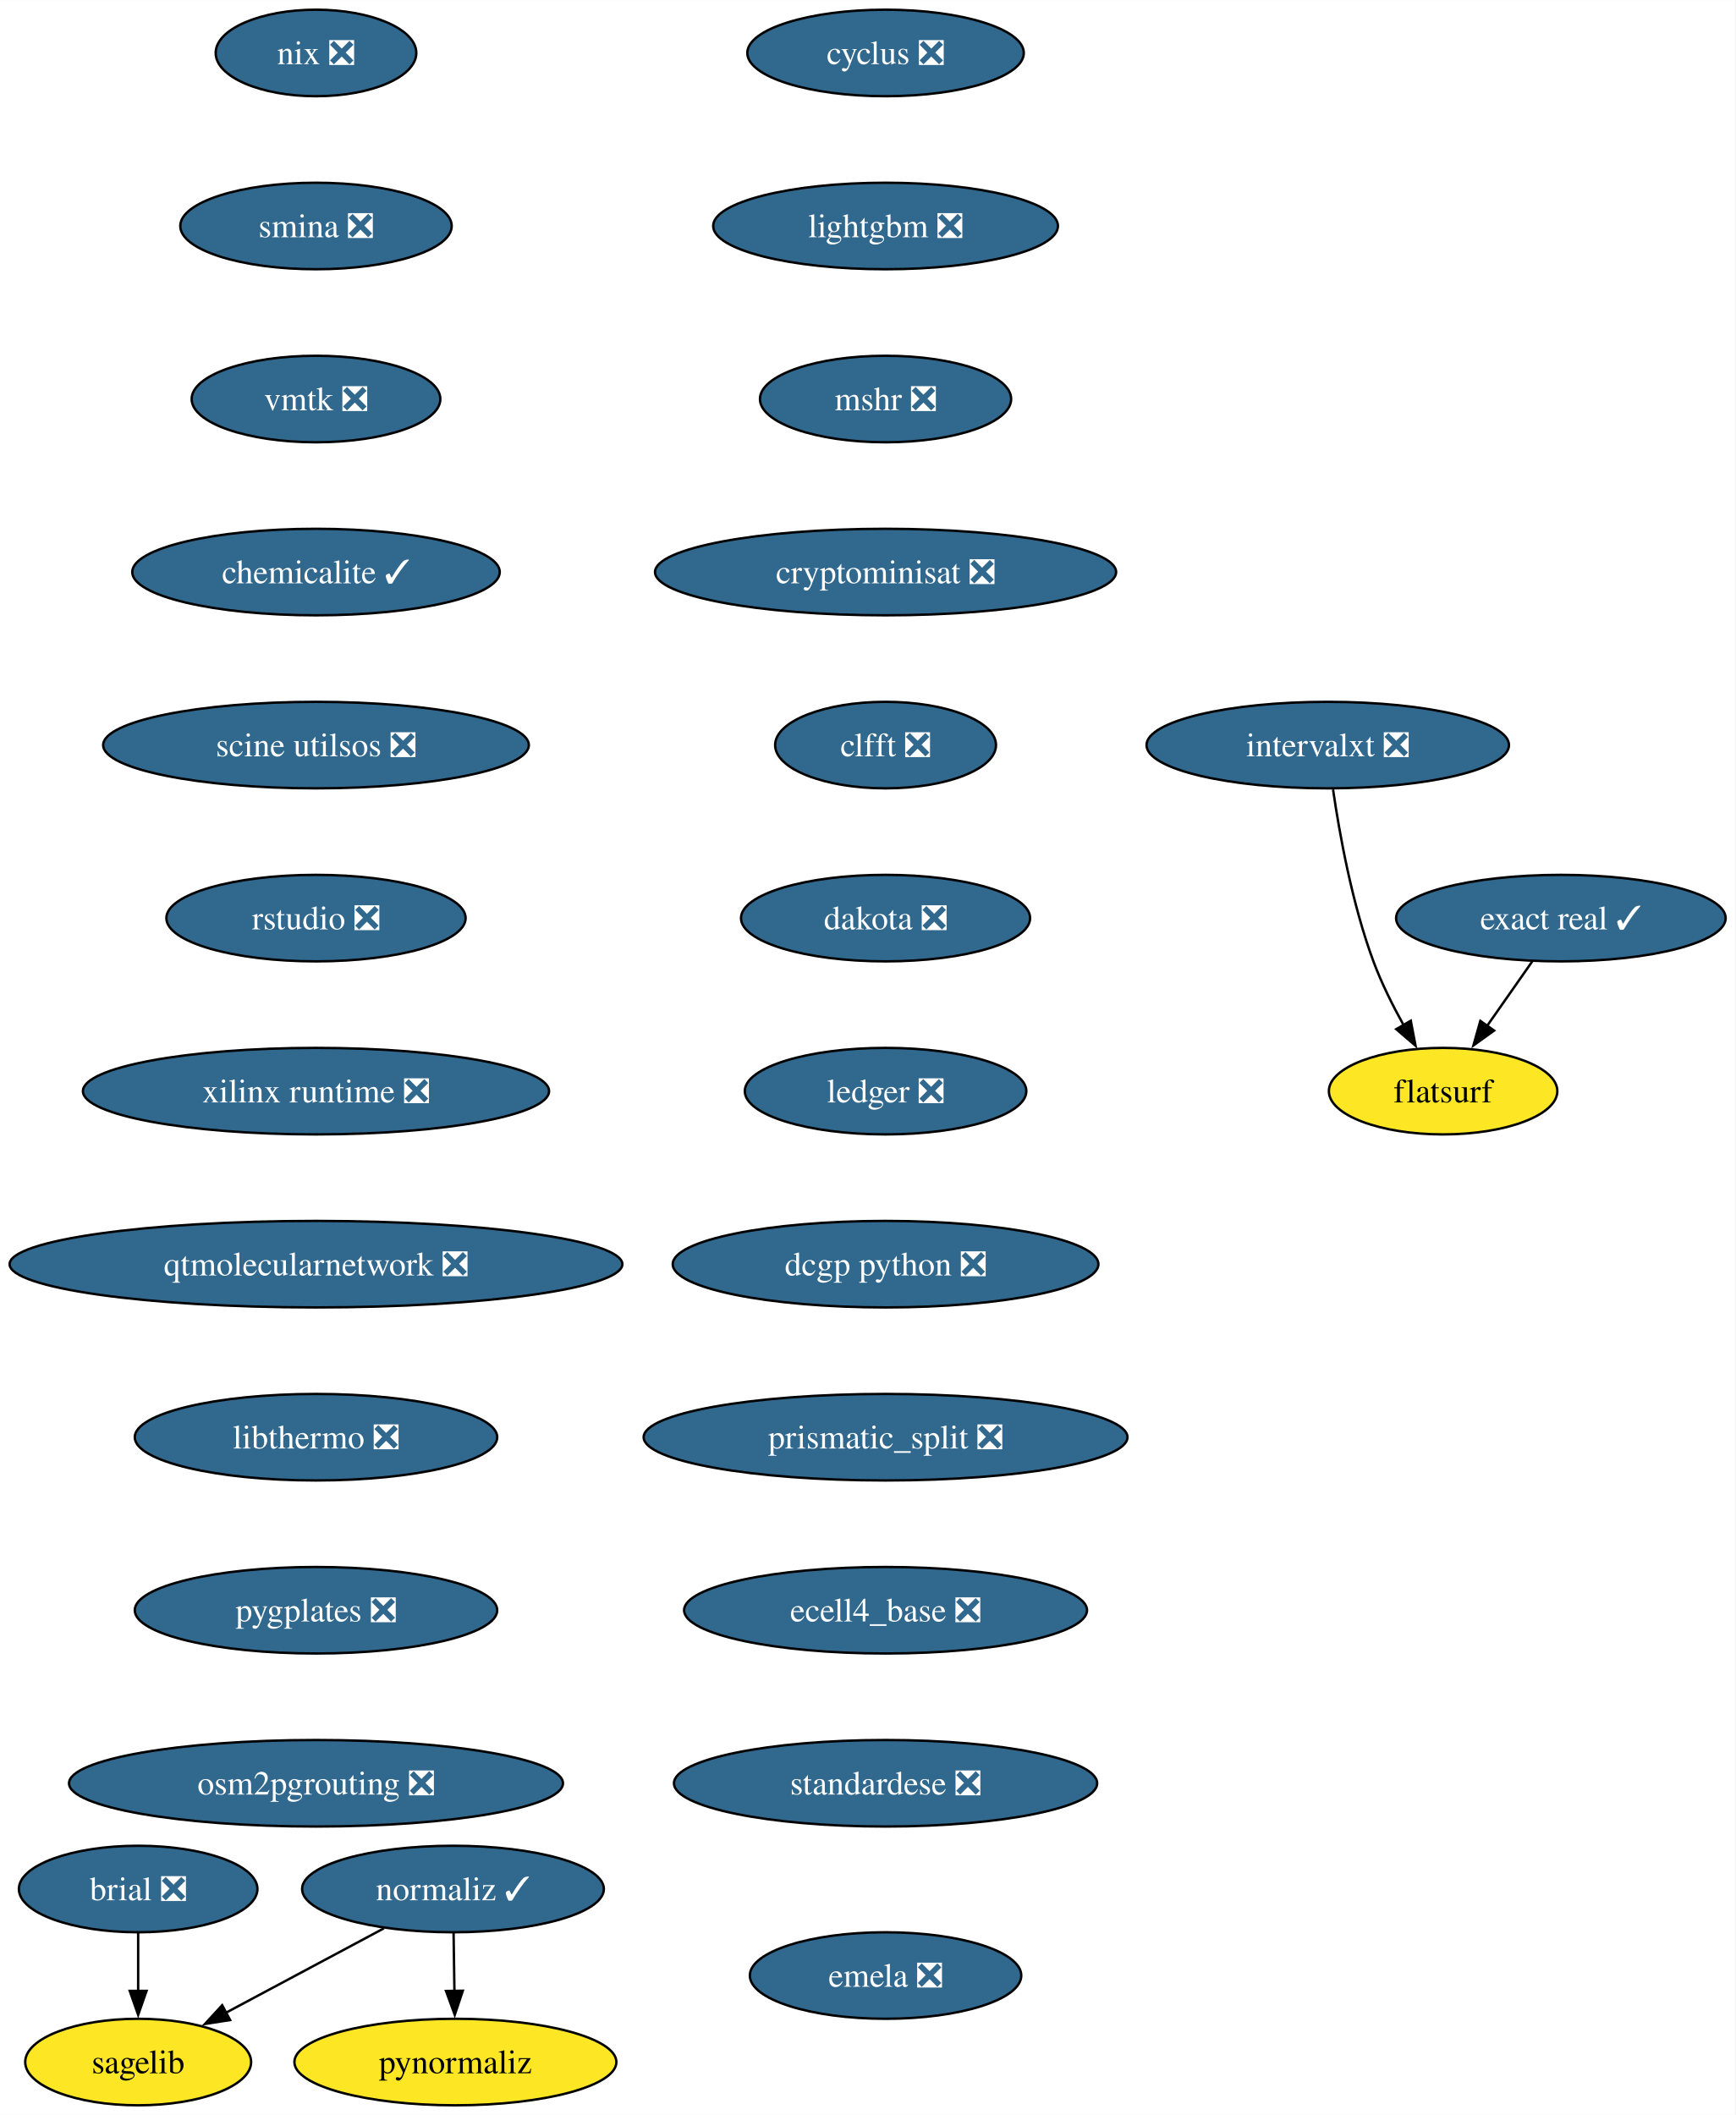
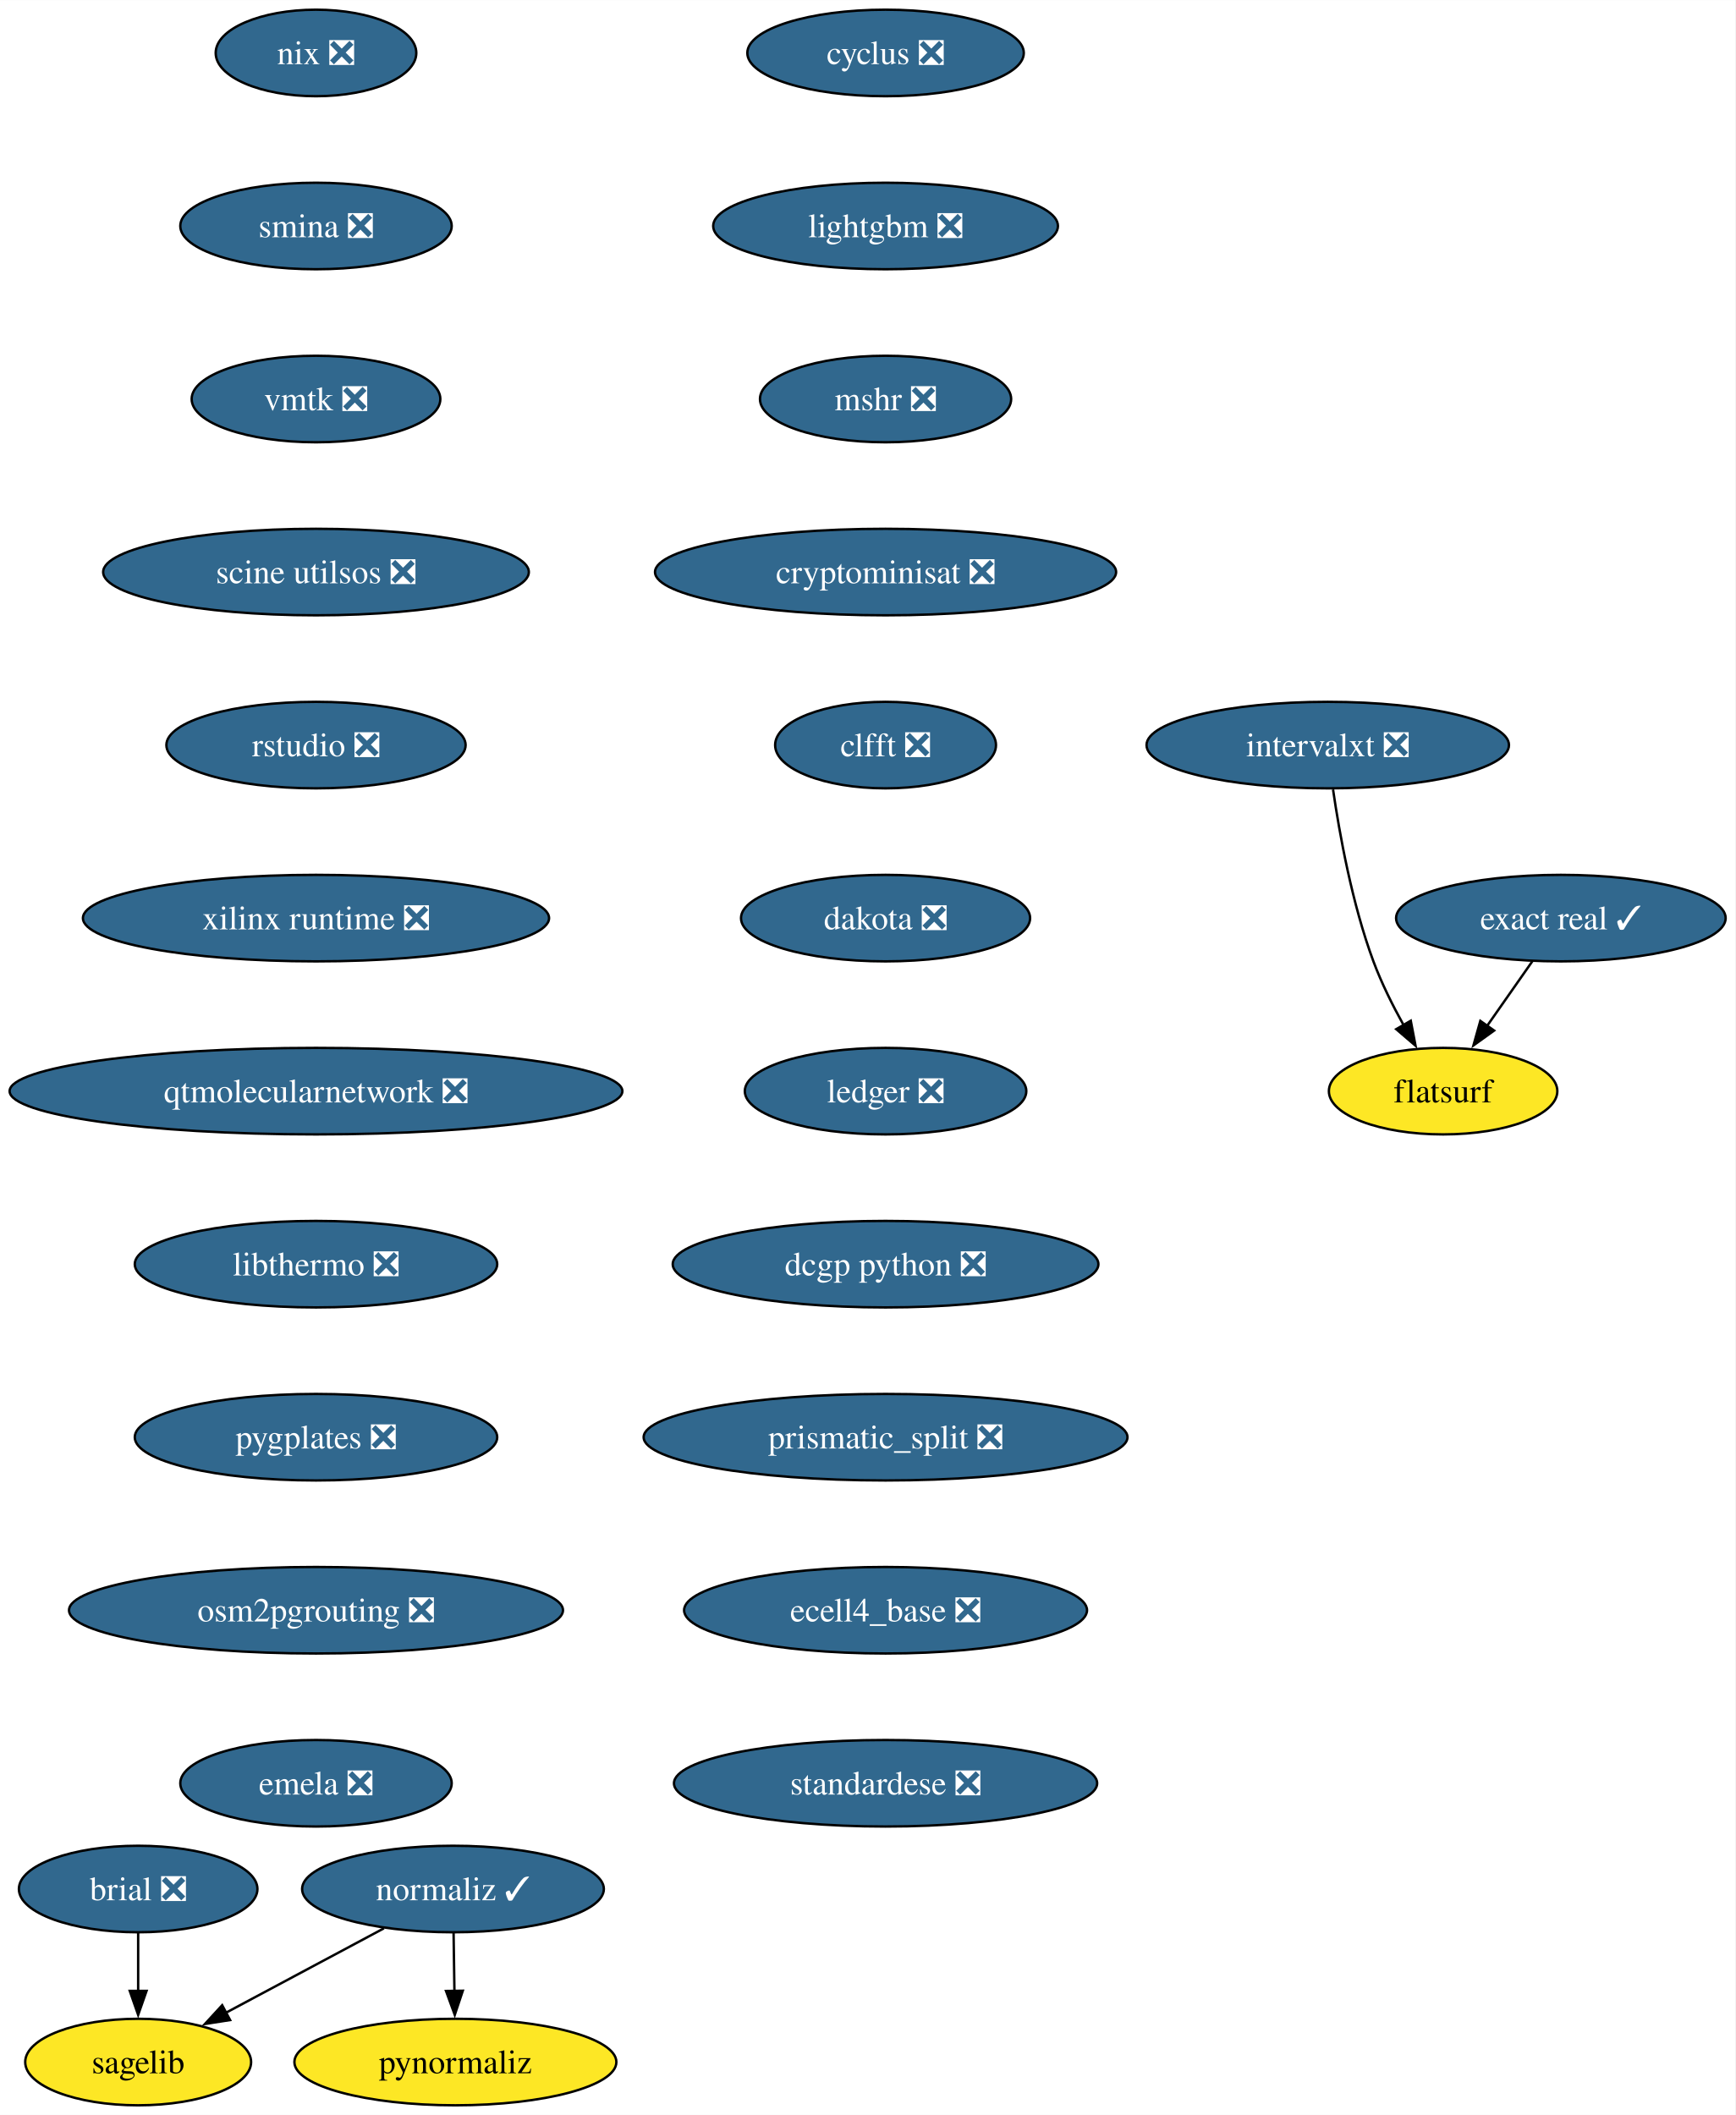
<svg xmlns="http://www.w3.org/2000/svg" xmlns:xlink="http://www.w3.org/1999/xlink" width="722pt" height="880pt" viewBox="0.00 0.00 722.06 880.00">
  <g id="graph0" class="graph" transform="scale(1 1) rotate(0) translate(4 876)">
    <polygon fill="white" stroke="none" points="-4,4 -4,-876 718.06,-876 718.06,4 -4,4" />
    <g id="node1" class="node">
      <g id="a_node1">
        <a xlink:href="https://github.com/conda-forge/brial-feedstock/pull/37" xlink:title="brial ❎">
          <ellipse fill="#31688e" stroke="black" cx="53.49" cy="-90" rx="49.63" ry="18" />
          <text text-anchor="middle" x="53.49" y="-85.33" font-family="Times,serif" font-size="14.00" fill="white">brial ❎</text>
        </a>
      </g>
    </g>
    <g id="node2" class="node">
      <g id="a_node2">
        <a xlink:href="https://github.com/conda-forge/sagelib-feedstock" xlink:title="sagelib">
          <ellipse fill="#fde725" stroke="black" cx="53.49" cy="-18" rx="47" ry="18" />
          <text text-anchor="middle" x="53.49" y="-13.32" font-family="Times,serif" font-size="14.00">sagelib</text>
        </a>
      </g>
    </g>
    <g id="edge1" class="edge">
      <path fill="none" stroke="black" d="M53.49,-71.7C53.49,-64.41 53.49,-55.73 53.49,-47.54" />
      <polygon fill="black" stroke="black" points="56.99,-47.62 53.49,-37.62 49.99,-47.62 56.99,-47.62" />
    </g>
    <g id="node3" class="node">
      <g id="a_node3">
        <a xlink:href="https://github.com/conda-forge/cyclus-feedstock/pull/94" xlink:title="cyclus ❎">
          <ellipse fill="#31688e" stroke="black" cx="364.49" cy="-854" rx="57.52" ry="18" />
          <text text-anchor="middle" x="364.49" y="-849.33" font-family="Times,serif" font-size="14.00" fill="white">cyclus ❎</text>
        </a>
      </g>
    </g>
    <g id="node4" class="node">
      <g id="a_node4">
        <a xlink:href="https://github.com/conda-forge/lightgbm-feedstock/pull/64" xlink:title="lightgbm ❎">
          <ellipse fill="#31688e" stroke="black" cx="364.49" cy="-782" rx="71.73" ry="18" />
          <text text-anchor="middle" x="364.49" y="-777.33" font-family="Times,serif" font-size="14.00" fill="white">lightgbm ❎</text>
        </a>
      </g>
    </g>
    <g id="node5" class="node">
      <g id="a_node5">
        <a xlink:href="https://github.com/conda-forge/mshr-feedstock/pull/38" xlink:title="mshr ❎">
          <ellipse fill="#31688e" stroke="black" cx="364.49" cy="-710" rx="52.26" ry="18" />
          <text text-anchor="middle" x="364.49" y="-705.33" font-family="Times,serif" font-size="14.00" fill="white">mshr ❎</text>
        </a>
      </g>
    </g>
    <g id="node6" class="node">
      <g id="a_node6">
        <a xlink:href="https://github.com/conda-forge/cryptominisat-feedstock/pull/59" xlink:title="cryptominisat ❎">
          <ellipse fill="#31688e" stroke="black" cx="364.49" cy="-638" rx="95.93" ry="18" />
          <text text-anchor="middle" x="364.49" y="-633.33" font-family="Times,serif" font-size="14.00" fill="white">cryptominisat ❎</text>
        </a>
      </g>
    </g>
    <g id="node7" class="node">
      <g id="a_node7">
        <a xlink:href="https://github.com/conda-forge/clfft-feedstock/pull/19" xlink:title="clfft ❎">
          <ellipse fill="#31688e" stroke="black" cx="364.49" cy="-566" rx="45.95" ry="18" />
          <text text-anchor="middle" x="364.49" y="-561.33" font-family="Times,serif" font-size="14.00" fill="white">clfft ❎</text>
        </a>
      </g>
    </g>
    <g id="node8" class="node">
      <g id="a_node8">
        <a xlink:href="https://github.com/conda-forge/dakota-feedstock/pull/50" xlink:title="dakota ❎">
          <ellipse fill="#31688e" stroke="black" cx="364.49" cy="-494" rx="60.15" ry="18" />
          <text text-anchor="middle" x="364.49" y="-489.32" font-family="Times,serif" font-size="14.00" fill="white">dakota ❎</text>
        </a>
      </g>
    </g>
    <g id="node11" class="node">
      <g id="a_node11">
        <a xlink:href="https://github.com/conda-forge/ledger-feedstock/pull/39" xlink:title="ledger ❎">
          <ellipse fill="#31688e" stroke="black" cx="364.49" cy="-422" rx="58.57" ry="18" />
          <text text-anchor="middle" x="364.49" y="-417.32" font-family="Times,serif" font-size="14.00" fill="white">ledger ❎</text>
        </a>
      </g>
    </g>
    <g id="node9" class="node">
      <g id="a_node9">
        <a xlink:href="https://github.com/conda-forge/normaliz-feedstock/pull/58" xlink:title="normaliz ✓">
          <ellipse fill="#31688e" stroke="black" cx="184.49" cy="-90" rx="62.78" ry="18" />
          <text text-anchor="middle" x="184.49" y="-85.33" font-family="Times,serif" font-size="14.00" fill="white">normaliz ✓</text>
        </a>
      </g>
    </g>
    <g id="edge7" class="edge">
      <path fill="none" stroke="black" d="M155.75,-73.64C136.42,-63.31 110.77,-49.61 90,-38.51" />
      <polygon fill="black" stroke="black" points="91.75,-35.47 81.28,-33.85 88.45,-41.65 91.75,-35.47" />
    </g>
    <g id="node10" class="node">
      <g id="a_node10">
        <a xlink:href="https://github.com/conda-forge/pynormaliz-feedstock" xlink:title="pynormaliz">
          <ellipse fill="#fde725" stroke="black" cx="185.49" cy="-18" rx="66.99" ry="18" />
          <text text-anchor="middle" x="185.49" y="-13.32" font-family="Times,serif" font-size="14.00">pynormaliz</text>
        </a>
      </g>
    </g>
    <g id="edge8" class="edge">
      <path fill="none" stroke="black" d="M184.74,-71.7C184.85,-64.41 184.97,-55.73 185.09,-47.54" />
      <polygon fill="black" stroke="black" points="188.58,-47.67 185.23,-37.62 181.59,-47.57 188.58,-47.67" />
    </g>
    <g id="node12" class="node">
      <g id="a_node12">
        <a xlink:href="https://github.com/conda-forge/dcgp-python-feedstock/pull/27" xlink:title="dcgp python ❎">
          <ellipse fill="#31688e" stroke="black" cx="364.49" cy="-350" rx="88.56" ry="18" />
          <text text-anchor="middle" x="364.49" y="-345.32" font-family="Times,serif" font-size="14.00" fill="white">dcgp python ❎</text>
        </a>
      </g>
    </g>
    <g id="node13" class="node">
      <g id="a_node13">
        <a xlink:href="https://github.com/conda-forge/prismatic_split-feedstock/pull/55" xlink:title="prismatic_split ❎">
          <ellipse fill="#31688e" stroke="black" cx="364.49" cy="-278" rx="100.66" ry="18" />
          <text text-anchor="middle" x="364.49" y="-273.32" font-family="Times,serif" font-size="14.00" fill="white">prismatic_split ❎</text>
        </a>
      </g>
    </g>
    <g id="node14" class="node">
      <g id="a_node14">
        <a xlink:href="https://github.com/conda-forge/ecell4_base-feedstock/pull/30" xlink:title="ecell4_base ❎">
          <ellipse fill="#31688e" stroke="black" cx="364.49" cy="-206" rx="83.83" ry="18" />
          <text text-anchor="middle" x="364.49" y="-201.33" font-family="Times,serif" font-size="14.00" fill="white">ecell4_base ❎</text>
        </a>
      </g>
    </g>
    <g id="node15" class="node">
      <g id="a_node15">
        <a xlink:href="https://github.com/conda-forge/standardese-feedstock/pull/12" xlink:title="standardese ❎">
          <ellipse fill="#31688e" stroke="black" cx="364.49" cy="-134" rx="88.04" ry="18" />
          <text text-anchor="middle" x="364.49" y="-129.32" font-family="Times,serif" font-size="14.00" fill="white">standardese ❎</text>
        </a>
      </g>
    </g>
    <g id="node16" class="node">
      <g id="a_node16">
        <a xlink:href="https://github.com/conda-forge/nix-feedstock/pull/26" xlink:title="nix ❎">
          <ellipse fill="#31688e" stroke="black" cx="127.49" cy="-854" rx="41.74" ry="18" />
          <text text-anchor="middle" x="127.49" y="-849.33" font-family="Times,serif" font-size="14.00" fill="white">nix ❎</text>
        </a>
      </g>
    </g>
    <g id="node17" class="node">
      <g id="a_node17">
        <a xlink:href="https://github.com/conda-forge/smina-feedstock/pull/4" xlink:title="smina ❎">
          <ellipse fill="#31688e" stroke="black" cx="127.49" cy="-782" rx="56.47" ry="18" />
          <text text-anchor="middle" x="127.49" y="-777.33" font-family="Times,serif" font-size="14.00" fill="white">smina ❎</text>
        </a>
      </g>
    </g>
    <g id="node18" class="node">
      <g id="a_node18">
        <a xlink:href="https://github.com/conda-forge/vmtk-feedstock/pull/27" xlink:title="vmtk ❎">
          <ellipse fill="#31688e" stroke="black" cx="127.49" cy="-710" rx="51.74" ry="18" />
          <text text-anchor="middle" x="127.49" y="-705.33" font-family="Times,serif" font-size="14.00" fill="white">vmtk ❎</text>
        </a>
      </g>
    </g>
    <g id="node22" class="node">
      <g id="a_node22">
-         <a xlink:href="https://github.com/conda-forge/chemicalite-feedstock/pull/29" xlink:title="chemicalite ✓">
-           <ellipse fill="#31688e" stroke="black" cx="127.49" cy="-638" rx="76.46" ry="18" />
-           <text text-anchor="middle" x="127.49" y="-633.33" font-family="Times,serif" font-size="14.00" fill="white">chemicalite ✓</text>
+         <a xlink:href="https://github.com/conda-forge/scine-utilsos-feedstock/pull/16" xlink:title="scine utilsos ❎">
+           <ellipse fill="#31688e" stroke="black" cx="127.49" cy="-638" rx="88.56" ry="18" />
+           <text text-anchor="middle" x="127.49" y="-633.33" font-family="Times,serif" font-size="14.00" fill="white">scine utilsos ❎</text>
        </a>
      </g>
    </g>
    <g id="node19" class="node">
      <g id="a_node19">
        <a xlink:href="https://github.com/conda-forge/exact-real-feedstock/pull/26" xlink:title="exact real ✓">
          <ellipse fill="#31688e" stroke="black" cx="645.49" cy="-494" rx="68.57" ry="18" />
          <text text-anchor="middle" x="645.49" y="-489.32" font-family="Times,serif" font-size="14.00" fill="white">exact real ✓</text>
        </a>
      </g>
    </g>
    <g id="node20" class="node">
      <g id="a_node20">
        <a xlink:href="https://github.com/conda-forge/flatsurf-feedstock" xlink:title="flatsurf">
          <ellipse fill="#fde725" stroke="black" cx="596.49" cy="-422" rx="47.53" ry="18" />
          <text text-anchor="middle" x="596.49" y="-417.32" font-family="Times,serif" font-size="14.00">flatsurf</text>
        </a>
      </g>
    </g>
    <g id="edge16" class="edge">
      <path fill="none" stroke="black" d="M633.63,-476.05C627.97,-467.97 621.08,-458.12 614.77,-449.11" />
      <polygon fill="black" stroke="black" points="617.72,-447.21 609.11,-441.03 611.98,-451.23 617.72,-447.21" />
    </g>
    <g id="node21" class="node">
      <g id="a_node21">
        <a xlink:href="https://github.com/conda-forge/intervalxt-feedstock/pull/23" xlink:title="intervalxt ❎">
          <ellipse fill="#31688e" stroke="black" cx="548.49" cy="-566" rx="75.41" ry="18" />
          <text text-anchor="middle" x="548.49" y="-561.33" font-family="Times,serif" font-size="14.00" fill="white">intervalxt ❎</text>
        </a>
      </g>
    </g>
    <g id="edge17" class="edge">
      <path fill="none" stroke="black" d="M550.69,-547.52C553.34,-529.26 558.59,-499.99 567.49,-476 570.83,-467.01 575.48,-457.69 580.08,-449.41" />
      <polygon fill="black" stroke="black" points="583.03,-451.3 585.02,-440.9 576.98,-447.79 583.03,-451.3" />
    </g>
    <g id="node23" class="node">
      <g id="a_node23">
-         <a xlink:href="https://github.com/conda-forge/scine-utilsos-feedstock/pull/16" xlink:title="scine utilsos ❎">
-           <ellipse fill="#31688e" stroke="black" cx="127.49" cy="-566" rx="88.56" ry="18" />
-           <text text-anchor="middle" x="127.49" y="-561.33" font-family="Times,serif" font-size="14.00" fill="white">scine utilsos ❎</text>
+         <a xlink:href="https://github.com/conda-forge/rstudio-feedstock/pull/37" xlink:title="rstudio ❎">
+           <ellipse fill="#31688e" stroke="black" cx="127.49" cy="-566" rx="62.26" ry="18" />
+           <text text-anchor="middle" x="127.49" y="-561.33" font-family="Times,serif" font-size="14.00" fill="white">rstudio ❎</text>
        </a>
      </g>
    </g>
    <g id="node24" class="node">
      <g id="a_node24">
-         <a xlink:href="https://github.com/conda-forge/rstudio-feedstock/pull/37" xlink:title="rstudio ❎">
-           <ellipse fill="#31688e" stroke="black" cx="127.49" cy="-494" rx="62.26" ry="18" />
-           <text text-anchor="middle" x="127.49" y="-489.32" font-family="Times,serif" font-size="14.00" fill="white">rstudio ❎</text>
+         <a xlink:href="https://github.com/conda-forge/xilinx-runtime-feedstock/pull/35" xlink:title="xilinx runtime ❎">
+           <ellipse fill="#31688e" stroke="black" cx="127.49" cy="-494" rx="96.98" ry="18" />
+           <text text-anchor="middle" x="127.49" y="-489.32" font-family="Times,serif" font-size="14.00" fill="white">xilinx runtime ❎</text>
        </a>
      </g>
    </g>
    <g id="node25" class="node">
      <g id="a_node25">
-         <a xlink:href="https://github.com/conda-forge/xilinx-runtime-feedstock/pull/35" xlink:title="xilinx runtime ❎">
-           <ellipse fill="#31688e" stroke="black" cx="127.49" cy="-422" rx="96.98" ry="18" />
-           <text text-anchor="middle" x="127.49" y="-417.32" font-family="Times,serif" font-size="14.00" fill="white">xilinx runtime ❎</text>
+         <a xlink:href="https://github.com/conda-forge/qtmolecularnetwork-feedstock/pull/24" xlink:title="qtmolecularnetwork ❎">
+           <ellipse fill="#31688e" stroke="black" cx="127.49" cy="-422" rx="127.49" ry="18" />
+           <text text-anchor="middle" x="127.49" y="-417.32" font-family="Times,serif" font-size="14.00" fill="white">qtmolecularnetwork ❎</text>
        </a>
      </g>
    </g>
    <g id="node26" class="node">
      <g id="a_node26">
-         <a xlink:href="https://github.com/conda-forge/qtmolecularnetwork-feedstock/pull/24" xlink:title="qtmolecularnetwork ❎">
-           <ellipse fill="#31688e" stroke="black" cx="127.49" cy="-350" rx="127.49" ry="18" />
-           <text text-anchor="middle" x="127.49" y="-345.32" font-family="Times,serif" font-size="14.00" fill="white">qtmolecularnetwork ❎</text>
+         <a xlink:href="https://github.com/conda-forge/libthermo-feedstock/pull/17" xlink:title="libthermo ❎">
+           <ellipse fill="#31688e" stroke="black" cx="127.49" cy="-350" rx="75.41" ry="18" />
+           <text text-anchor="middle" x="127.49" y="-345.32" font-family="Times,serif" font-size="14.00" fill="white">libthermo ❎</text>
        </a>
      </g>
    </g>
    <g id="node27" class="node">
      <g id="a_node27">
-         <a xlink:href="https://github.com/conda-forge/libthermo-feedstock/pull/17" xlink:title="libthermo ❎">
+         <a xlink:href="https://github.com/conda-forge/pygplates-feedstock/pull/26" xlink:title="pygplates ❎">
          <ellipse fill="#31688e" stroke="black" cx="127.49" cy="-278" rx="75.41" ry="18" />
-           <text text-anchor="middle" x="127.49" y="-273.32" font-family="Times,serif" font-size="14.00" fill="white">libthermo ❎</text>
+           <text text-anchor="middle" x="127.49" y="-273.32" font-family="Times,serif" font-size="14.00" fill="white">pygplates ❎</text>
        </a>
      </g>
    </g>
    <g id="node28" class="node">
      <g id="a_node28">
-         <a xlink:href="https://github.com/conda-forge/pygplates-feedstock/pull/26" xlink:title="pygplates ❎">
-           <ellipse fill="#31688e" stroke="black" cx="127.49" cy="-206" rx="75.41" ry="18" />
-           <text text-anchor="middle" x="127.49" y="-201.33" font-family="Times,serif" font-size="14.00" fill="white">pygplates ❎</text>
+         <a xlink:href="https://github.com/conda-forge/osm2pgrouting-feedstock/pull/5" xlink:title="osm2pgrouting ❎">
+           <ellipse fill="#31688e" stroke="black" cx="127.49" cy="-206" rx="102.77" ry="18" />
+           <text text-anchor="middle" x="127.49" y="-201.33" font-family="Times,serif" font-size="14.00" fill="white">osm2pgrouting ❎</text>
        </a>
      </g>
    </g>
    <g id="node29" class="node">
      <g id="a_node29">
-         <a xlink:href="https://github.com/conda-forge/osm2pgrouting-feedstock/pull/5" xlink:title="osm2pgrouting ❎">
-           <ellipse fill="#31688e" stroke="black" cx="127.49" cy="-134" rx="102.77" ry="18" />
-           <text text-anchor="middle" x="127.49" y="-129.32" font-family="Times,serif" font-size="14.00" fill="white">osm2pgrouting ❎</text>
-         </a>
-       </g>
-     </g>
-     <g id="node30" class="node">
-       <g id="a_node30">
        <a xlink:href="https://github.com/conda-forge/emela-feedstock/pull/2" xlink:title="emela ❎">
-           <ellipse fill="#31688e" stroke="black" cx="364.49" cy="-54" rx="56.47" ry="18" />
-           <text text-anchor="middle" x="364.49" y="-49.33" font-family="Times,serif" font-size="14.00" fill="white">emela ❎</text>
+           <ellipse fill="#31688e" stroke="black" cx="127.49" cy="-134" rx="56.47" ry="18" />
+           <text text-anchor="middle" x="127.49" y="-129.32" font-family="Times,serif" font-size="14.00" fill="white">emela ❎</text>
        </a>
      </g>
    </g>
  </g>
</svg>
